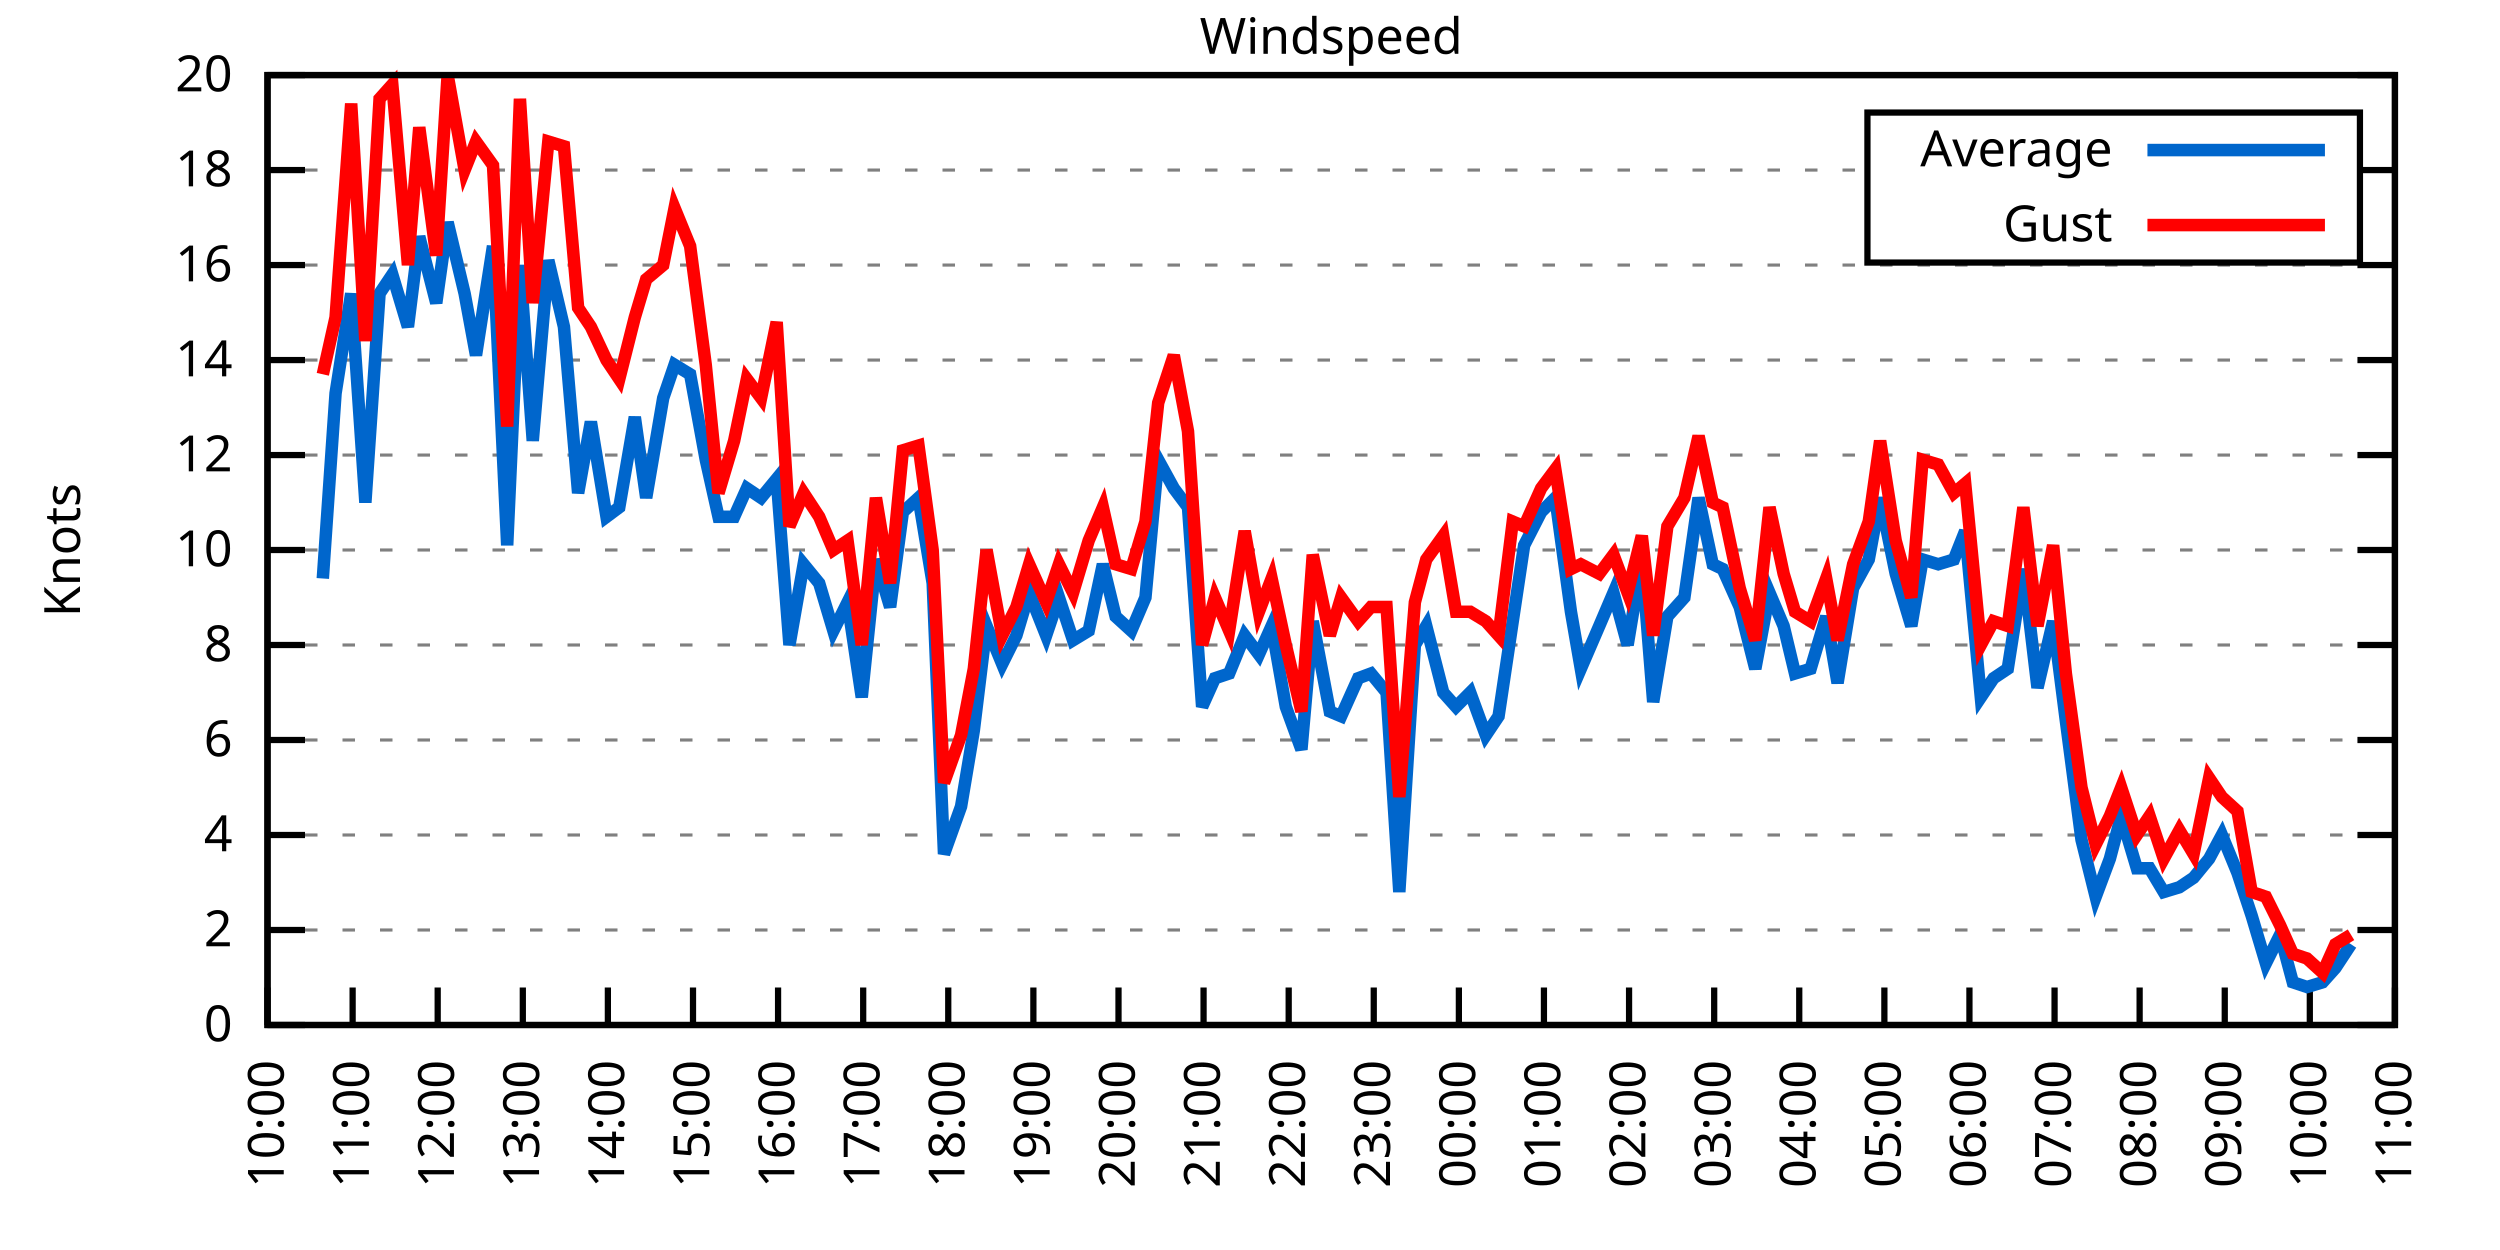
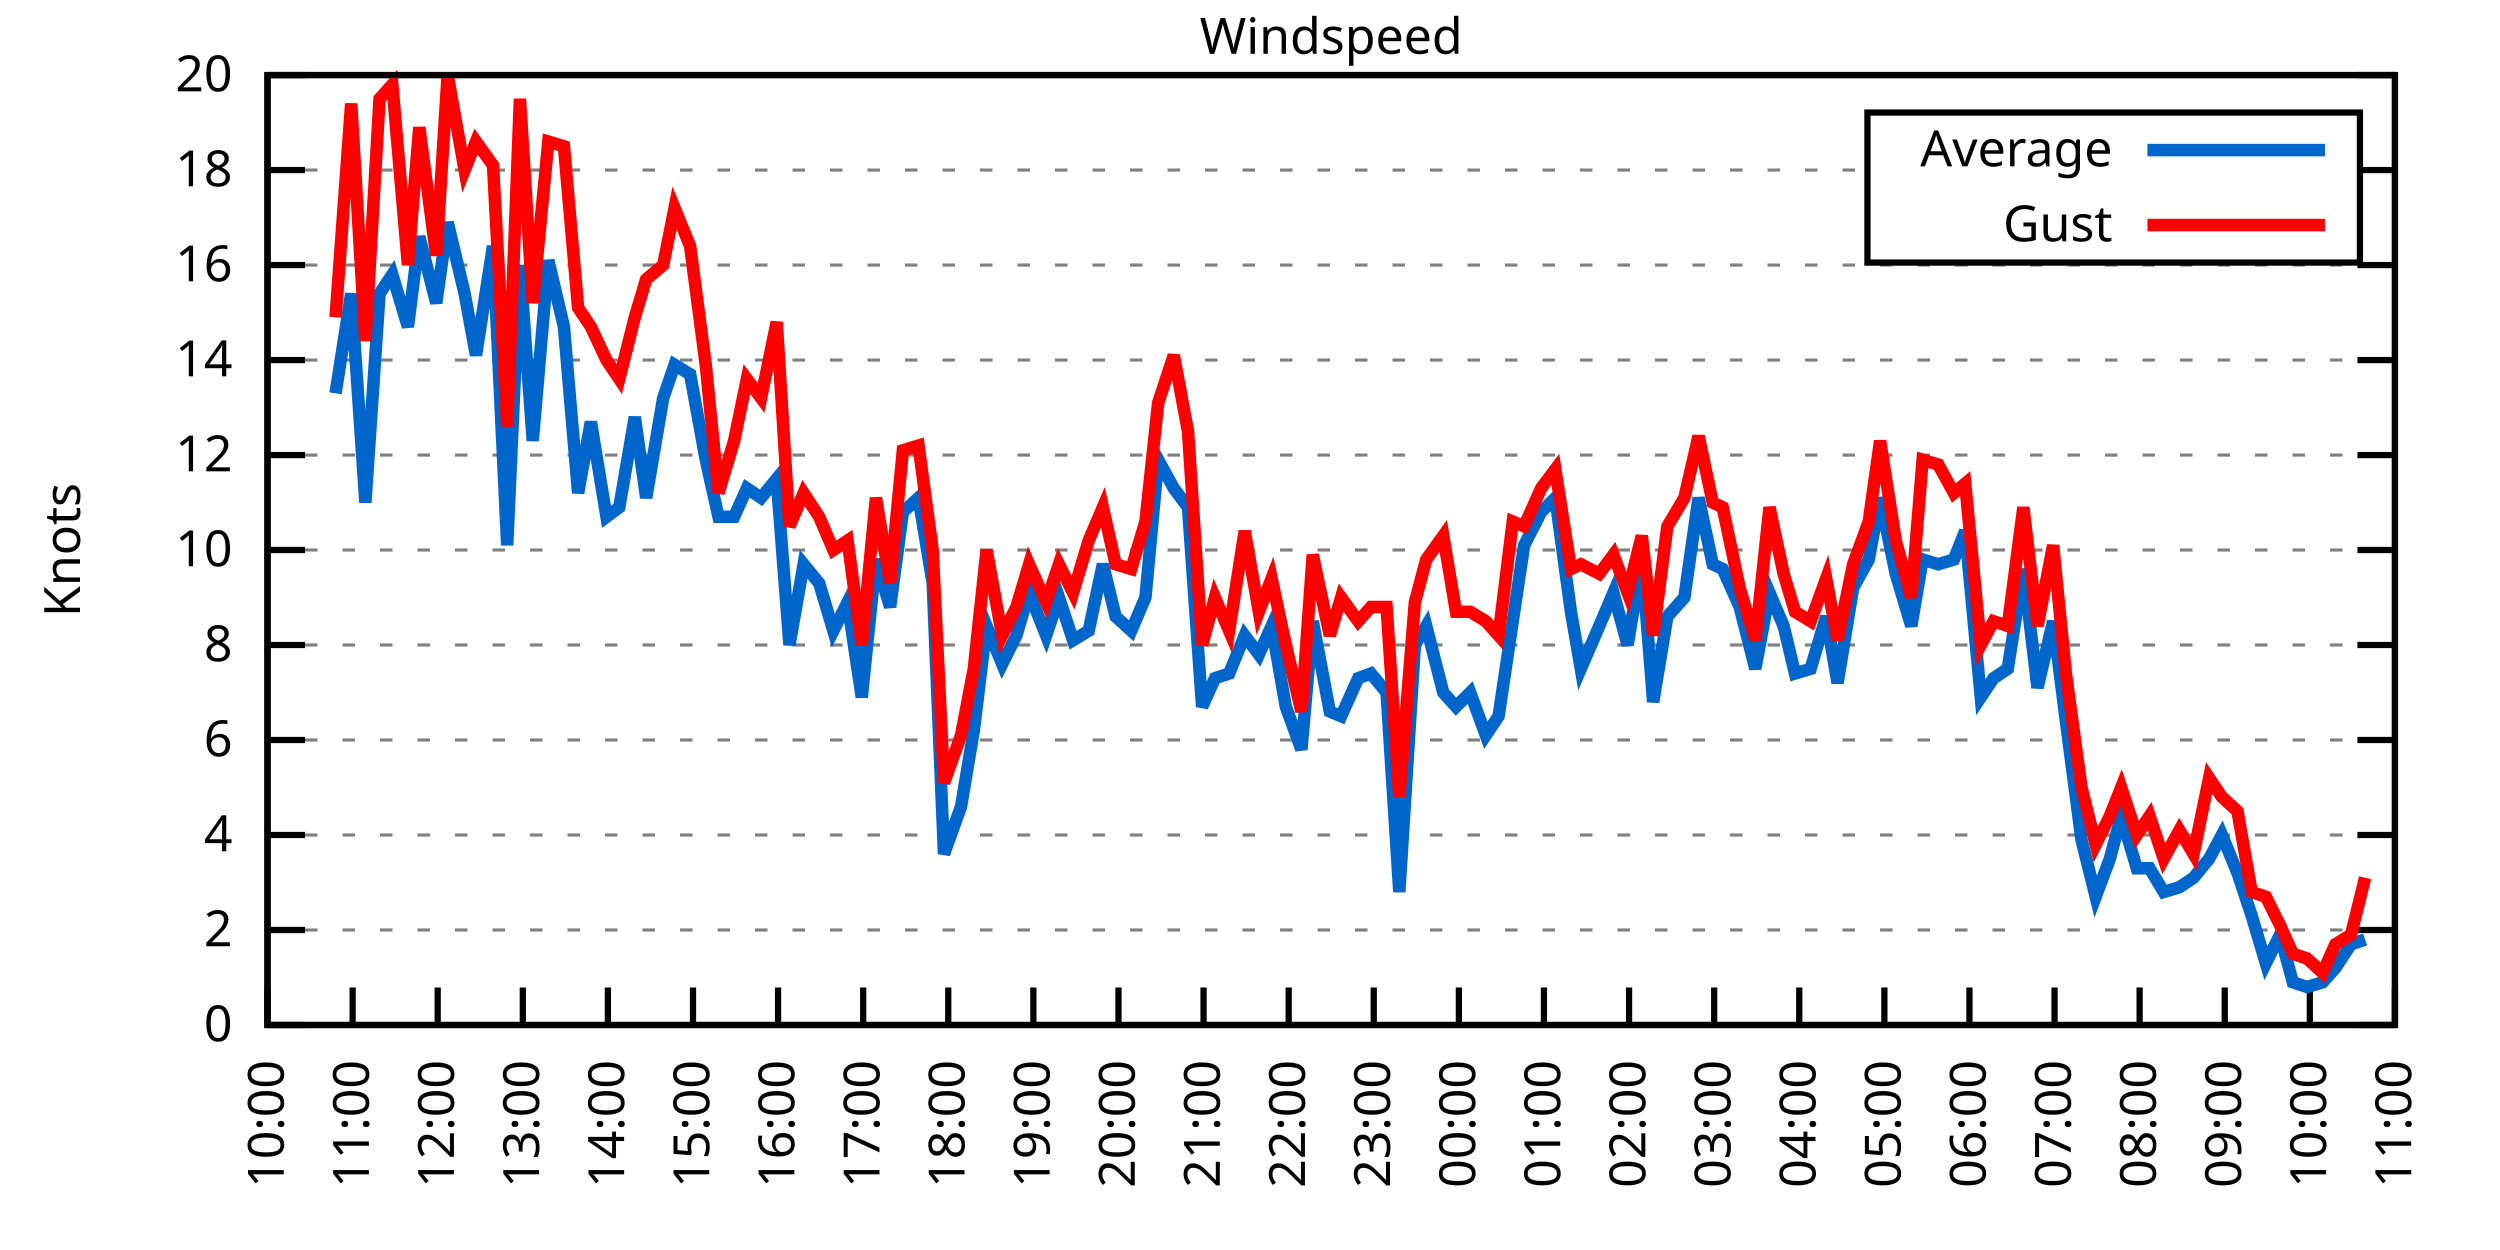
<svg xmlns="http://www.w3.org/2000/svg" xmlns:xlink="http://www.w3.org/1999/xlink" width="400" height="200" viewBox="0 0 400 200">
  <g id="gnuplot_canvas">
    <rect x="0" y="0" width="400" height="200" fill="none" />
    <defs>
      <circle id="gpDot" r="0.5" stroke-width="0.5" stroke="currentColor" />
      <path id="gpPt0" stroke-width="0.333" stroke="currentColor" d="M-1,0 h2 M0,-1 v2" />
      <path id="gpPt1" stroke-width="0.333" stroke="currentColor" d="M-1,-1 L1,1 M1,-1 L-1,1" />
      <path id="gpPt2" stroke-width="0.333" stroke="currentColor" d="M-1,0 L1,0 M0,-1 L0,1 M-1,-1 L1,1 M-1,1 L1,-1" />
      <rect id="gpPt3" stroke-width="0.333" stroke="currentColor" x="-1" y="-1" width="2" height="2" />
      <rect id="gpPt4" stroke-width="0.333" stroke="currentColor" fill="currentColor" x="-1" y="-1" width="2" height="2" />
      <circle id="gpPt5" stroke-width="0.333" stroke="currentColor" cx="0" cy="0" r="1" />
      <use xlink:href="#gpPt5" id="gpPt6" fill="currentColor" stroke="none" />
      <path id="gpPt7" stroke-width="0.333" stroke="currentColor" d="M0,-1.33 L-1.33,0.67 L1.33,0.67 z" />
      <use xlink:href="#gpPt7" id="gpPt8" fill="currentColor" stroke="none" />
      <use xlink:href="#gpPt7" id="gpPt9" stroke="currentColor" transform="rotate(180)" />
      <use xlink:href="#gpPt9" id="gpPt10" fill="currentColor" stroke="none" />
      <use xlink:href="#gpPt3" id="gpPt11" stroke="currentColor" transform="rotate(45)" />
      <use xlink:href="#gpPt11" id="gpPt12" fill="currentColor" stroke="none" />
      <path id="gpPt13" stroke-width="0.333" stroke="currentColor" d="M0,1.330 L1.265,0.411 L0.782,-1.067 L-0.782,-1.076 L-1.265,0.411 z" />
      <use xlink:href="#gpPt13" id="gpPt14" fill="currentColor" stroke="none" />
      <filter id="textbox" filterUnits="objectBoundingBox" x="0" y="0" height="1" width="1">
        <feFlood flood-color="white" flood-opacity="1" result="bgnd" />
        <feComposite in="SourceGraphic" in2="bgnd" operator="atop" />
      </filter>
      <filter id="greybox" filterUnits="objectBoundingBox" x="0" y="0" height="1" width="1">
        <feFlood flood-color="lightgrey" flood-opacity="1" result="grey" />
        <feComposite in="SourceGraphic" in2="grey" operator="atop" />
      </filter>
    </defs>
    <g fill="none" color="white" stroke="currentColor" stroke-width="1.00" stroke-linecap="butt" stroke-linejoin="miter">
</g>
    <g fill="none" color="black" stroke="currentColor" stroke-width="1.00" stroke-linecap="butt" stroke-linejoin="miter">
      <g stroke="none" shape-rendering="crispEdges">
        <polygon fill="rgb(255, 255, 255)" points="42.80,164.00 383.18,164.00 383.18,12.02 42.80,12.02 " />
      </g>
    </g>
    <g fill="none" color="black" stroke="currentColor" stroke-width="1.00" stroke-linecap="butt" stroke-linejoin="miter">
</g>
    <g fill="none" color="black" stroke="black" stroke-width="0.50" stroke-linecap="butt" stroke-linejoin="miter">
</g>
    <g fill="none" color="gray" stroke="currentColor" stroke-width="0.50" stroke-linecap="butt" stroke-linejoin="miter">
      <path stroke="gray" stroke-dasharray="2,4" class="gridline" d="M42.80,164.00 L383.19,164.00  " />
    </g>
    <g fill="none" color="gray" stroke="gray" stroke-width="1.00" stroke-linecap="butt" stroke-linejoin="miter">
</g>
    <g fill="none" color="black" stroke="currentColor" stroke-width="1.00" stroke-linecap="butt" stroke-linejoin="miter">
      <path stroke="black" d="M42.80,164.00 L48.80,164.00 M383.19,164.00 L377.19,164.00  " />
      <g transform="translate(37.20,166.60)" stroke="none" fill="black" font-family="Sans" font-size="8.00" text-anchor="end">
        <text>
          <tspan font-family="Sans"> 0</tspan>
        </text>
      </g>
    </g>
    <g fill="none" color="black" stroke="currentColor" stroke-width="1.00" stroke-linecap="butt" stroke-linejoin="miter">
</g>
    <g fill="none" color="black" stroke="black" stroke-width="0.50" stroke-linecap="butt" stroke-linejoin="miter">
</g>
    <g fill="none" color="gray" stroke="currentColor" stroke-width="0.50" stroke-linecap="butt" stroke-linejoin="miter">
      <path stroke="gray" stroke-dasharray="2,4" class="gridline" d="M42.80,148.80 L383.19,148.80  " />
    </g>
    <g fill="none" color="gray" stroke="gray" stroke-width="1.00" stroke-linecap="butt" stroke-linejoin="miter">
</g>
    <g fill="none" color="black" stroke="currentColor" stroke-width="1.00" stroke-linecap="butt" stroke-linejoin="miter">
      <path stroke="black" d="M42.80,148.80 L48.80,148.80 M383.19,148.80 L377.19,148.80  " />
      <g transform="translate(37.20,151.40)" stroke="none" fill="black" font-family="Sans" font-size="8.00" text-anchor="end">
        <text>
          <tspan font-family="Sans"> 2</tspan>
        </text>
      </g>
    </g>
    <g fill="none" color="black" stroke="currentColor" stroke-width="1.00" stroke-linecap="butt" stroke-linejoin="miter">
</g>
    <g fill="none" color="black" stroke="black" stroke-width="0.50" stroke-linecap="butt" stroke-linejoin="miter">
</g>
    <g fill="none" color="gray" stroke="currentColor" stroke-width="0.50" stroke-linecap="butt" stroke-linejoin="miter">
      <path stroke="gray" stroke-dasharray="2,4" class="gridline" d="M42.80,133.60 L383.19,133.60  " />
    </g>
    <g fill="none" color="gray" stroke="gray" stroke-width="1.00" stroke-linecap="butt" stroke-linejoin="miter">
</g>
    <g fill="none" color="black" stroke="currentColor" stroke-width="1.00" stroke-linecap="butt" stroke-linejoin="miter">
      <path stroke="black" d="M42.80,133.60 L48.80,133.60 M383.19,133.60 L377.19,133.60  " />
      <g transform="translate(37.20,136.20)" stroke="none" fill="black" font-family="Sans" font-size="8.00" text-anchor="end">
        <text>
          <tspan font-family="Sans"> 4</tspan>
        </text>
      </g>
    </g>
    <g fill="none" color="black" stroke="currentColor" stroke-width="1.00" stroke-linecap="butt" stroke-linejoin="miter">
</g>
    <g fill="none" color="black" stroke="black" stroke-width="0.50" stroke-linecap="butt" stroke-linejoin="miter">
</g>
    <g fill="none" color="gray" stroke="currentColor" stroke-width="0.50" stroke-linecap="butt" stroke-linejoin="miter">
      <path stroke="gray" stroke-dasharray="2,4" class="gridline" d="M42.80,118.40 L383.19,118.40  " />
    </g>
    <g fill="none" color="gray" stroke="gray" stroke-width="1.00" stroke-linecap="butt" stroke-linejoin="miter">
</g>
    <g fill="none" color="black" stroke="currentColor" stroke-width="1.00" stroke-linecap="butt" stroke-linejoin="miter">
      <path stroke="black" d="M42.80,118.40 L48.80,118.40 M383.19,118.40 L377.19,118.40  " />
      <g transform="translate(37.20,121.00)" stroke="none" fill="black" font-family="Sans" font-size="8.00" text-anchor="end">
        <text>
          <tspan font-family="Sans"> 6</tspan>
        </text>
      </g>
    </g>
    <g fill="none" color="black" stroke="currentColor" stroke-width="1.00" stroke-linecap="butt" stroke-linejoin="miter">
</g>
    <g fill="none" color="black" stroke="black" stroke-width="0.50" stroke-linecap="butt" stroke-linejoin="miter">
</g>
    <g fill="none" color="gray" stroke="currentColor" stroke-width="0.50" stroke-linecap="butt" stroke-linejoin="miter">
      <path stroke="gray" stroke-dasharray="2,4" class="gridline" d="M42.80,103.20 L383.19,103.20  " />
    </g>
    <g fill="none" color="gray" stroke="gray" stroke-width="1.00" stroke-linecap="butt" stroke-linejoin="miter">
</g>
    <g fill="none" color="black" stroke="currentColor" stroke-width="1.00" stroke-linecap="butt" stroke-linejoin="miter">
      <path stroke="black" d="M42.80,103.20 L48.80,103.20 M383.19,103.20 L377.19,103.20  " />
      <g transform="translate(37.20,105.80)" stroke="none" fill="black" font-family="Sans" font-size="8.00" text-anchor="end">
        <text>
          <tspan font-family="Sans"> 8</tspan>
        </text>
      </g>
    </g>
    <g fill="none" color="black" stroke="currentColor" stroke-width="1.00" stroke-linecap="butt" stroke-linejoin="miter">
</g>
    <g fill="none" color="black" stroke="black" stroke-width="0.50" stroke-linecap="butt" stroke-linejoin="miter">
</g>
    <g fill="none" color="gray" stroke="currentColor" stroke-width="0.50" stroke-linecap="butt" stroke-linejoin="miter">
      <path stroke="gray" stroke-dasharray="2,4" class="gridline" d="M42.80,88.00 L383.19,88.00  " />
    </g>
    <g fill="none" color="gray" stroke="gray" stroke-width="1.00" stroke-linecap="butt" stroke-linejoin="miter">
</g>
    <g fill="none" color="black" stroke="currentColor" stroke-width="1.00" stroke-linecap="butt" stroke-linejoin="miter">
      <path stroke="black" d="M42.80,88.00 L48.80,88.00 M383.19,88.00 L377.19,88.00  " />
      <g transform="translate(37.20,90.60)" stroke="none" fill="black" font-family="Sans" font-size="8.00" text-anchor="end">
        <text>
          <tspan font-family="Sans"> 10</tspan>
        </text>
      </g>
    </g>
    <g fill="none" color="black" stroke="currentColor" stroke-width="1.00" stroke-linecap="butt" stroke-linejoin="miter">
</g>
    <g fill="none" color="black" stroke="black" stroke-width="0.50" stroke-linecap="butt" stroke-linejoin="miter">
</g>
    <g fill="none" color="gray" stroke="currentColor" stroke-width="0.50" stroke-linecap="butt" stroke-linejoin="miter">
      <path stroke="gray" stroke-dasharray="2,4" class="gridline" d="M42.80,72.81 L383.19,72.81  " />
    </g>
    <g fill="none" color="gray" stroke="gray" stroke-width="1.00" stroke-linecap="butt" stroke-linejoin="miter">
</g>
    <g fill="none" color="black" stroke="currentColor" stroke-width="1.00" stroke-linecap="butt" stroke-linejoin="miter">
      <path stroke="black" d="M42.80,72.81 L48.80,72.81 M383.19,72.81 L377.19,72.81  " />
      <g transform="translate(37.20,75.41)" stroke="none" fill="black" font-family="Sans" font-size="8.00" text-anchor="end">
        <text>
          <tspan font-family="Sans"> 12</tspan>
        </text>
      </g>
    </g>
    <g fill="none" color="black" stroke="currentColor" stroke-width="1.00" stroke-linecap="butt" stroke-linejoin="miter">
</g>
    <g fill="none" color="black" stroke="black" stroke-width="0.50" stroke-linecap="butt" stroke-linejoin="miter">
</g>
    <g fill="none" color="gray" stroke="currentColor" stroke-width="0.50" stroke-linecap="butt" stroke-linejoin="miter">
      <path stroke="gray" stroke-dasharray="2,4" class="gridline" d="M42.80,57.61 L383.19,57.61  " />
    </g>
    <g fill="none" color="gray" stroke="gray" stroke-width="1.00" stroke-linecap="butt" stroke-linejoin="miter">
</g>
    <g fill="none" color="black" stroke="currentColor" stroke-width="1.00" stroke-linecap="butt" stroke-linejoin="miter">
      <path stroke="black" d="M42.80,57.61 L48.80,57.61 M383.19,57.61 L377.19,57.61  " />
      <g transform="translate(37.20,60.21)" stroke="none" fill="black" font-family="Sans" font-size="8.00" text-anchor="end">
        <text>
          <tspan font-family="Sans"> 14</tspan>
        </text>
      </g>
    </g>
    <g fill="none" color="black" stroke="currentColor" stroke-width="1.00" stroke-linecap="butt" stroke-linejoin="miter">
</g>
    <g fill="none" color="black" stroke="black" stroke-width="0.50" stroke-linecap="butt" stroke-linejoin="miter">
</g>
    <g fill="none" color="gray" stroke="currentColor" stroke-width="0.50" stroke-linecap="butt" stroke-linejoin="miter">
      <path stroke="gray" stroke-dasharray="2,4" class="gridline" d="M42.80,42.41 L383.19,42.41  " />
    </g>
    <g fill="none" color="gray" stroke="gray" stroke-width="1.00" stroke-linecap="butt" stroke-linejoin="miter">
</g>
    <g fill="none" color="black" stroke="currentColor" stroke-width="1.00" stroke-linecap="butt" stroke-linejoin="miter">
      <path stroke="black" d="M42.80,42.41 L48.80,42.41 M383.19,42.41 L377.19,42.41  " />
      <g transform="translate(37.20,45.01)" stroke="none" fill="black" font-family="Sans" font-size="8.00" text-anchor="end">
        <text>
          <tspan font-family="Sans"> 16</tspan>
        </text>
      </g>
    </g>
    <g fill="none" color="black" stroke="currentColor" stroke-width="1.00" stroke-linecap="butt" stroke-linejoin="miter">
</g>
    <g fill="none" color="black" stroke="black" stroke-width="0.50" stroke-linecap="butt" stroke-linejoin="miter">
</g>
    <g fill="none" color="gray" stroke="currentColor" stroke-width="0.50" stroke-linecap="butt" stroke-linejoin="miter">
      <path stroke="gray" stroke-dasharray="2,4" class="gridline" d="M42.80,27.21 L298.79,27.21 M377.59,27.21 L383.19,27.21  " />
    </g>
    <g fill="none" color="gray" stroke="gray" stroke-width="1.00" stroke-linecap="butt" stroke-linejoin="miter">
</g>
    <g fill="none" color="black" stroke="currentColor" stroke-width="1.00" stroke-linecap="butt" stroke-linejoin="miter">
      <path stroke="black" d="M42.80,27.21 L48.80,27.21 M383.19,27.21 L377.19,27.21  " />
      <g transform="translate(37.20,29.81)" stroke="none" fill="black" font-family="Sans" font-size="8.00" text-anchor="end">
        <text>
          <tspan font-family="Sans"> 18</tspan>
        </text>
      </g>
    </g>
    <g fill="none" color="black" stroke="currentColor" stroke-width="1.00" stroke-linecap="butt" stroke-linejoin="miter">
</g>
    <g fill="none" color="black" stroke="black" stroke-width="0.50" stroke-linecap="butt" stroke-linejoin="miter">
</g>
    <g fill="none" color="gray" stroke="currentColor" stroke-width="0.50" stroke-linecap="butt" stroke-linejoin="miter">
      <path stroke="gray" stroke-dasharray="2,4" class="gridline" d="M42.80,12.01 L383.19,12.01  " />
    </g>
    <g fill="none" color="gray" stroke="gray" stroke-width="1.00" stroke-linecap="butt" stroke-linejoin="miter">
</g>
    <g fill="none" color="black" stroke="currentColor" stroke-width="1.00" stroke-linecap="butt" stroke-linejoin="miter">
      <path stroke="black" d="M42.80,12.01 L48.80,12.01 M383.19,12.01 L377.19,12.01  " />
      <g transform="translate(37.20,14.61)" stroke="none" fill="black" font-family="Sans" font-size="8.00" text-anchor="end">
        <text>
          <tspan font-family="Sans"> 20</tspan>
        </text>
      </g>
    </g>
    <g fill="none" color="black" stroke="currentColor" stroke-width="1.00" stroke-linecap="butt" stroke-linejoin="miter">
      <path stroke="black" d="M42.80,164.00 L42.80,158.00  " />
      <g transform="translate(45.40,169.60) rotate(270.00)" stroke="none" fill="black" font-family="Sans" font-size="8.00" text-anchor="end">
        <text>
          <tspan font-family="Sans">10:00</tspan>
        </text>
      </g>
    </g>
    <g fill="none" color="black" stroke="currentColor" stroke-width="1.00" stroke-linecap="butt" stroke-linejoin="miter">
      <path stroke="black" d="M56.42,164.00 L56.42,158.00  " />
      <g transform="translate(59.02,169.60) rotate(270.00)" stroke="none" fill="black" font-family="Sans" font-size="8.00" text-anchor="end">
        <text>
          <tspan font-family="Sans">11:00</tspan>
        </text>
      </g>
    </g>
    <g fill="none" color="black" stroke="currentColor" stroke-width="1.00" stroke-linecap="butt" stroke-linejoin="miter">
      <path stroke="black" d="M70.03,164.00 L70.03,158.00  " />
      <g transform="translate(72.63,169.60) rotate(270.00)" stroke="none" fill="black" font-family="Sans" font-size="8.00" text-anchor="end">
        <text>
          <tspan font-family="Sans">12:00</tspan>
        </text>
      </g>
    </g>
    <g fill="none" color="black" stroke="currentColor" stroke-width="1.00" stroke-linecap="butt" stroke-linejoin="miter">
      <path stroke="black" d="M83.65,164.00 L83.65,158.00  " />
      <g transform="translate(86.25,169.60) rotate(270.00)" stroke="none" fill="black" font-family="Sans" font-size="8.00" text-anchor="end">
        <text>
          <tspan font-family="Sans">13:00</tspan>
        </text>
      </g>
    </g>
    <g fill="none" color="black" stroke="currentColor" stroke-width="1.00" stroke-linecap="butt" stroke-linejoin="miter">
      <path stroke="black" d="M97.26,164.00 L97.26,158.00  " />
      <g transform="translate(99.86,169.60) rotate(270.00)" stroke="none" fill="black" font-family="Sans" font-size="8.00" text-anchor="end">
        <text>
          <tspan font-family="Sans">14:00</tspan>
        </text>
      </g>
    </g>
    <g fill="none" color="black" stroke="currentColor" stroke-width="1.00" stroke-linecap="butt" stroke-linejoin="miter">
      <path stroke="black" d="M110.88,164.00 L110.88,158.00  " />
      <g transform="translate(113.48,169.60) rotate(270.00)" stroke="none" fill="black" font-family="Sans" font-size="8.00" text-anchor="end">
        <text>
          <tspan font-family="Sans">15:00</tspan>
        </text>
      </g>
    </g>
    <g fill="none" color="black" stroke="currentColor" stroke-width="1.00" stroke-linecap="butt" stroke-linejoin="miter">
      <path stroke="black" d="M124.49,164.00 L124.49,158.00  " />
      <g transform="translate(127.09,169.60) rotate(270.00)" stroke="none" fill="black" font-family="Sans" font-size="8.00" text-anchor="end">
        <text>
          <tspan font-family="Sans">16:00</tspan>
        </text>
      </g>
    </g>
    <g fill="none" color="black" stroke="currentColor" stroke-width="1.00" stroke-linecap="butt" stroke-linejoin="miter">
      <path stroke="black" d="M138.11,164.00 L138.11,158.00  " />
      <g transform="translate(140.71,169.60) rotate(270.00)" stroke="none" fill="black" font-family="Sans" font-size="8.00" text-anchor="end">
        <text>
          <tspan font-family="Sans">17:00</tspan>
        </text>
      </g>
    </g>
    <g fill="none" color="black" stroke="currentColor" stroke-width="1.00" stroke-linecap="butt" stroke-linejoin="miter">
      <path stroke="black" d="M151.72,164.00 L151.72,158.00  " />
      <g transform="translate(154.32,169.60) rotate(270.00)" stroke="none" fill="black" font-family="Sans" font-size="8.00" text-anchor="end">
        <text>
          <tspan font-family="Sans">18:00</tspan>
        </text>
      </g>
    </g>
    <g fill="none" color="black" stroke="currentColor" stroke-width="1.00" stroke-linecap="butt" stroke-linejoin="miter">
      <path stroke="black" d="M165.34,164.00 L165.34,158.00  " />
      <g transform="translate(167.94,169.60) rotate(270.00)" stroke="none" fill="black" font-family="Sans" font-size="8.00" text-anchor="end">
        <text>
          <tspan font-family="Sans">19:00</tspan>
        </text>
      </g>
    </g>
    <g fill="none" color="black" stroke="currentColor" stroke-width="1.00" stroke-linecap="butt" stroke-linejoin="miter">
      <path stroke="black" d="M178.96,164.00 L178.96,158.00  " />
      <g transform="translate(181.56,169.60) rotate(270.00)" stroke="none" fill="black" font-family="Sans" font-size="8.00" text-anchor="end">
        <text>
          <tspan font-family="Sans">20:00</tspan>
        </text>
      </g>
    </g>
    <g fill="none" color="black" stroke="currentColor" stroke-width="1.00" stroke-linecap="butt" stroke-linejoin="miter">
      <path stroke="black" d="M192.57,164.00 L192.57,158.00  " />
      <g transform="translate(195.17,169.60) rotate(270.00)" stroke="none" fill="black" font-family="Sans" font-size="8.00" text-anchor="end">
        <text>
          <tspan font-family="Sans">21:00</tspan>
        </text>
      </g>
    </g>
    <g fill="none" color="black" stroke="currentColor" stroke-width="1.00" stroke-linecap="butt" stroke-linejoin="miter">
      <path stroke="black" d="M206.19,164.00 L206.19,158.00  " />
      <g transform="translate(208.79,169.60) rotate(270.00)" stroke="none" fill="black" font-family="Sans" font-size="8.00" text-anchor="end">
        <text>
          <tspan font-family="Sans">22:00</tspan>
        </text>
      </g>
    </g>
    <g fill="none" color="black" stroke="currentColor" stroke-width="1.00" stroke-linecap="butt" stroke-linejoin="miter">
      <path stroke="black" d="M219.80,164.00 L219.80,158.00  " />
      <g transform="translate(222.40,169.60) rotate(270.00)" stroke="none" fill="black" font-family="Sans" font-size="8.00" text-anchor="end">
        <text>
          <tspan font-family="Sans">23:00</tspan>
        </text>
      </g>
    </g>
    <g fill="none" color="black" stroke="currentColor" stroke-width="1.00" stroke-linecap="butt" stroke-linejoin="miter">
      <path stroke="black" d="M233.42,164.00 L233.42,158.00  " />
      <g transform="translate(236.02,169.60) rotate(270.00)" stroke="none" fill="black" font-family="Sans" font-size="8.00" text-anchor="end">
        <text>
          <tspan font-family="Sans">00:00</tspan>
        </text>
      </g>
    </g>
    <g fill="none" color="black" stroke="currentColor" stroke-width="1.00" stroke-linecap="butt" stroke-linejoin="miter">
      <path stroke="black" d="M247.03,164.00 L247.03,158.00  " />
      <g transform="translate(249.63,169.60) rotate(270.00)" stroke="none" fill="black" font-family="Sans" font-size="8.00" text-anchor="end">
        <text>
          <tspan font-family="Sans">01:00</tspan>
        </text>
      </g>
    </g>
    <g fill="none" color="black" stroke="currentColor" stroke-width="1.00" stroke-linecap="butt" stroke-linejoin="miter">
      <path stroke="black" d="M260.65,164.00 L260.65,158.00  " />
      <g transform="translate(263.25,169.60) rotate(270.00)" stroke="none" fill="black" font-family="Sans" font-size="8.00" text-anchor="end">
        <text>
          <tspan font-family="Sans">02:00</tspan>
        </text>
      </g>
    </g>
    <g fill="none" color="black" stroke="currentColor" stroke-width="1.00" stroke-linecap="butt" stroke-linejoin="miter">
      <path stroke="black" d="M274.27,164.00 L274.27,158.00  " />
      <g transform="translate(276.87,169.60) rotate(270.00)" stroke="none" fill="black" font-family="Sans" font-size="8.00" text-anchor="end">
        <text>
          <tspan font-family="Sans">03:00</tspan>
        </text>
      </g>
    </g>
    <g fill="none" color="black" stroke="currentColor" stroke-width="1.00" stroke-linecap="butt" stroke-linejoin="miter">
      <path stroke="black" d="M287.88,164.00 L287.88,158.00  " />
      <g transform="translate(290.48,169.60) rotate(270.00)" stroke="none" fill="black" font-family="Sans" font-size="8.00" text-anchor="end">
        <text>
          <tspan font-family="Sans">04:00</tspan>
        </text>
      </g>
    </g>
    <g fill="none" color="black" stroke="currentColor" stroke-width="1.00" stroke-linecap="butt" stroke-linejoin="miter">
      <path stroke="black" d="M301.50,164.00 L301.50,158.00  " />
      <g transform="translate(304.10,169.60) rotate(270.00)" stroke="none" fill="black" font-family="Sans" font-size="8.00" text-anchor="end">
        <text>
          <tspan font-family="Sans">05:00</tspan>
        </text>
      </g>
    </g>
    <g fill="none" color="black" stroke="currentColor" stroke-width="1.00" stroke-linecap="butt" stroke-linejoin="miter">
      <path stroke="black" d="M315.11,164.00 L315.11,158.00  " />
      <g transform="translate(317.71,169.60) rotate(270.00)" stroke="none" fill="black" font-family="Sans" font-size="8.00" text-anchor="end">
        <text>
          <tspan font-family="Sans">06:00</tspan>
        </text>
      </g>
    </g>
    <g fill="none" color="black" stroke="currentColor" stroke-width="1.00" stroke-linecap="butt" stroke-linejoin="miter">
      <path stroke="black" d="M328.73,164.00 L328.73,158.00  " />
      <g transform="translate(331.33,169.60) rotate(270.00)" stroke="none" fill="black" font-family="Sans" font-size="8.00" text-anchor="end">
        <text>
          <tspan font-family="Sans">07:00</tspan>
        </text>
      </g>
    </g>
    <g fill="none" color="black" stroke="currentColor" stroke-width="1.00" stroke-linecap="butt" stroke-linejoin="miter">
      <path stroke="black" d="M342.34,164.00 L342.34,158.00  " />
      <g transform="translate(344.94,169.60) rotate(270.00)" stroke="none" fill="black" font-family="Sans" font-size="8.00" text-anchor="end">
        <text>
          <tspan font-family="Sans">08:00</tspan>
        </text>
      </g>
    </g>
    <g fill="none" color="black" stroke="currentColor" stroke-width="1.00" stroke-linecap="butt" stroke-linejoin="miter">
      <path stroke="black" d="M355.96,164.00 L355.96,158.00  " />
      <g transform="translate(358.56,169.60) rotate(270.00)" stroke="none" fill="black" font-family="Sans" font-size="8.00" text-anchor="end">
        <text>
          <tspan font-family="Sans">09:00</tspan>
        </text>
      </g>
    </g>
    <g fill="none" color="black" stroke="currentColor" stroke-width="1.00" stroke-linecap="butt" stroke-linejoin="miter">
      <path stroke="black" d="M369.57,164.00 L369.57,158.00  " />
      <g transform="translate(372.17,169.60) rotate(270.00)" stroke="none" fill="black" font-family="Sans" font-size="8.00" text-anchor="end">
        <text>
          <tspan font-family="Sans">10:00</tspan>
        </text>
      </g>
    </g>
    <g fill="none" color="black" stroke="currentColor" stroke-width="1.00" stroke-linecap="butt" stroke-linejoin="miter">
      <path stroke="black" d="M383.19,164.00 L383.19,158.00  " />
      <g transform="translate(385.79,169.60) rotate(270.00)" stroke="none" fill="black" font-family="Sans" font-size="8.00" text-anchor="end">
        <text>
          <tspan font-family="Sans">11:00</tspan>
        </text>
      </g>
    </g>
    <g fill="none" color="black" stroke="currentColor" stroke-width="1.00" stroke-linecap="butt" stroke-linejoin="miter">
</g>
    <g fill="none" color="black" stroke="currentColor" stroke-width="1.00" stroke-linecap="butt" stroke-linejoin="miter">
      <path stroke="black" d="M42.80,12.01 L42.80,164.00 L383.19,164.00 L383.19,12.01 L42.80,12.01 Z  " />
    </g>
    <g fill="none" color="black" stroke="currentColor" stroke-width="1.00" stroke-linecap="butt" stroke-linejoin="miter">
</g>
    <g fill="none" color="black" stroke="currentColor" stroke-width="1.00" stroke-linecap="butt" stroke-linejoin="miter">
      <path stroke="black" d="M298.79,42.01 L298.79,18.01 L377.59,18.01 L377.59,42.01 L298.79,42.01 Z  " />
    </g>
    <g id="Windspeed_plot_1">
      <g fill="none" color="white" stroke="black" stroke-width="2.00" stroke-linecap="butt" stroke-linejoin="miter">
</g>
      <g fill="none" color="black" stroke="currentColor" stroke-width="2.00" stroke-linecap="butt" stroke-linejoin="miter">
        <g transform="translate(337.99,26.61)" stroke="none" fill="black" font-family="Sans" font-size="8.00" text-anchor="end">
          <text>
            <tspan font-family="Sans">Average</tspan>
          </text>
        </g>
      </g>
      <g fill="none" color="black" stroke="currentColor" stroke-width="2.00" stroke-linecap="butt" stroke-linejoin="miter">
-         <path stroke="rgb(  0, 102, 204)" d="M343.59,24.01 L371.99,24.01 M51.65,92.56 L53.69,62.93 L56.19,46.97 L58.46,80.41 L60.73,46.97 L62.77,43.93   L65.27,52.29 L67.08,37.85 L69.80,48.49 L71.62,35.57 L74.34,46.97 L76.16,56.85 L78.88,39.37 L81.15,87.25   L83.19,42.41 L85.24,70.53 L87.73,41.65 L90.23,52.29 L92.50,78.89 L94.54,67.49 L97.04,82.69 L99.08,81.17   L101.57,66.73 L103.39,79.65 L106.11,63.69 L107.93,58.37 L110.42,59.89 L112.92,73.57 L114.96,82.69 L117.46,82.69   L119.50,78.13 L121.77,79.65 L124.27,76.61 L126.31,103.20 L128.58,90.28 L131.07,93.32 L133.34,100.92 L135.61,96.36   L137.88,111.56 L140.15,89.52 L142.42,97.12 L144.46,81.93 L146.96,79.65 L149.23,93.32 L151.04,136.64 L153.77,129.04   L155.81,116.88 L157.85,100.16 L160.35,106.24 L162.62,101.68 L164.66,94.84 L167.38,101.68 L169.43,95.60 L171.69,102.44   L174.19,100.92 L176.46,90.28 L178.50,98.64 L181.00,100.92 L183.27,95.60 L185.31,73.57 L187.81,78.13 L190.08,81.17   L192.34,113.08 L194.39,108.52 L196.66,107.76 L199.15,101.68 L201.42,104.72 L203.46,100.16 L205.73,113.08 L208.23,119.92   L210.04,99.40 L212.77,113.84 L214.58,114.60 L217.31,108.52 L219.35,107.76 L221.85,110.80 L223.89,142.72 L226.38,103.20   L228.20,100.16 L230.92,110.80 L232.96,113.08 L235.23,110.80 L237.73,117.64 L239.77,114.60 L242.04,99.40 L243.86,87.25   L246.58,81.93 L248.85,79.65 L251.35,97.88 L252.93,107.00 L255.88,100.16 L258.15,94.84 L260.42,103.20 L262.69,89.52   L264.51,112.32 L266.78,98.64 L269.50,95.60 L271.77,79.65 L274.04,90.28 L275.63,91.04 L278.35,97.12 L280.85,107.00   L283.12,94.84 L285.38,100.16 L287.20,107.76 L289.70,107.00 L292.19,98.64 L294.01,109.28 L296.50,94.08 L299.00,89.52   L300.82,79.65 L303.31,91.80 L305.81,100.16 L307.62,89.52 L310.12,90.28 L312.62,89.52 L314.43,84.97 L316.93,111.56   L318.97,108.52 L321.24,107.00 L323.74,91.04 L326.00,110.04 L328.50,99.40 L330.54,115.36 L333.04,134.36 L335.31,143.48   L337.58,137.40 L339.39,130.56 L341.89,138.92 L343.93,138.92 L346.20,142.72 L348.70,141.96 L350.97,140.44 L353.46,137.40   L355.50,133.60 L358.00,139.68 L360.27,146.52 L362.54,154.12 L364.81,149.56 L366.85,157.16 L369.12,157.92 L371.62,157.16   L373.66,154.88 L376.16,151.08  " />
+         <path stroke="rgb(  0, 102, 204)" d="M343.59,24.01 L371.99,24.01 M53.69,62.93 L56.19,46.97 L58.46,80.41 L60.73,46.97 L62.77,43.93 L65.27,52.29   L67.08,37.85 L69.80,48.49 L71.62,35.57 L74.34,46.97 L76.16,56.85 L78.88,39.37 L81.15,87.25 L83.19,42.41   L85.24,70.53 L87.73,41.65 L90.23,52.29 L92.50,78.89 L94.54,67.49 L97.04,82.69 L99.08,81.17 L101.57,66.73   L103.39,79.65 L106.11,63.69 L107.93,58.37 L110.42,59.89 L112.92,73.57 L114.96,82.69 L117.46,82.69 L119.50,78.13   L121.77,79.65 L124.27,76.61 L126.31,103.20 L128.58,90.28 L131.07,93.32 L133.34,100.92 L135.61,96.36 L137.88,111.56   L140.15,89.52 L142.42,97.12 L144.46,81.93 L146.96,79.65 L149.23,93.32 L151.04,136.64 L153.77,129.04 L155.81,116.88   L157.85,100.16 L160.35,106.24 L162.62,101.68 L164.66,94.84 L167.38,101.68 L169.43,95.60 L171.69,102.44 L174.19,100.92   L176.46,90.28 L178.50,98.64 L181.00,100.92 L183.27,95.60 L185.31,73.57 L187.81,78.13 L190.08,81.17 L192.34,113.08   L194.39,108.52 L196.66,107.76 L199.15,101.68 L201.42,104.72 L203.46,100.16 L205.73,113.08 L208.23,119.92 L210.04,99.40   L212.77,113.84 L214.58,114.60 L217.31,108.52 L219.35,107.76 L221.85,110.80 L223.89,142.72 L226.38,103.20 L228.20,100.16   L230.92,110.80 L232.96,113.08 L235.23,110.80 L237.73,117.64 L239.77,114.60 L242.04,99.40 L243.86,87.25 L246.58,81.93   L248.85,79.65 L251.35,97.88 L252.93,107.00 L255.88,100.16 L258.15,94.84 L260.42,103.20 L262.69,89.52 L264.51,112.32   L266.78,98.64 L269.50,95.60 L271.77,79.65 L274.04,90.28 L275.63,91.04 L278.35,97.12 L280.85,107.00 L283.12,94.84   L285.38,100.16 L287.20,107.76 L289.70,107.00 L292.19,98.64 L294.01,109.28 L296.50,94.08 L299.00,89.52 L300.82,79.65   L303.31,91.80 L305.81,100.16 L307.62,89.52 L310.12,90.28 L312.62,89.52 L314.43,84.97 L316.93,111.56 L318.97,108.52   L321.24,107.00 L323.74,91.04 L326.00,110.04 L328.50,99.40 L330.54,115.36 L333.04,134.36 L335.31,143.48 L337.58,137.40   L339.39,130.56 L341.89,138.92 L343.93,138.92 L346.20,142.72 L348.70,141.96 L350.97,140.44 L353.46,137.40 L355.50,133.60   L358.00,139.68 L360.27,146.52 L362.54,154.12 L364.81,149.56 L366.85,157.16 L369.12,157.92 L371.62,157.16 L373.66,154.88   L376.16,151.08 L378.42,150.32  " />
      </g>
    </g>
    <g id="Windspeed_plot_2">
      <g fill="none" color="black" stroke="currentColor" stroke-width="2.00" stroke-linecap="butt" stroke-linejoin="miter">
        <g transform="translate(337.99,38.61)" stroke="none" fill="black" font-family="Sans" font-size="8.00" text-anchor="end">
          <text>
            <tspan font-family="Sans">Gust</tspan>
          </text>
        </g>
      </g>
      <g fill="none" color="black" stroke="currentColor" stroke-width="2.00" stroke-linecap="butt" stroke-linejoin="miter">
-         <path stroke="rgb(255,   0,   0)" d="M343.59,36.01 L371.99,36.01 M51.65,59.89 L53.69,50.77 L56.19,16.57 L58.46,54.57 L60.73,15.81 L62.77,13.53   L65.27,42.41 L67.08,20.37 L69.80,40.89 L71.62,12.01 L74.34,27.21 L76.16,22.65 L78.88,26.45 L81.15,68.25   L83.19,15.81 L85.24,48.49 L87.73,22.65 L90.23,23.41 L92.50,49.25 L94.54,52.29 L97.04,57.61 L99.08,60.65   L101.57,50.77 L103.39,44.69 L106.11,42.41 L107.93,33.29 L110.42,39.37 L112.92,58.37 L114.96,78.89 L117.46,70.53   L119.50,60.65 L121.77,63.69 L124.27,51.53 L126.31,84.21 L128.58,78.89 L131.07,82.69 L133.34,88.00 L135.61,86.49   L137.88,103.20 L140.15,79.65 L142.42,93.32 L144.46,72.05 L146.96,71.29 L149.23,88.00 L151.04,125.24 L153.77,117.64   L155.81,107.00 L157.85,88.00 L160.35,101.68 L162.62,97.12 L164.66,90.28 L167.38,96.36 L169.43,90.28 L171.69,94.84   L174.19,86.49 L176.46,81.17 L178.50,90.28 L181.00,91.04 L183.27,83.45 L185.31,64.45 L187.81,56.85 L190.08,69.01   L192.34,103.20 L194.39,95.60 L196.66,100.92 L199.15,84.97 L201.42,97.88 L203.46,92.56 L205.73,103.20 L208.23,113.84   L210.04,88.76 L212.77,101.68 L214.58,95.60 L217.31,99.40 L219.35,97.12 L221.85,97.12 L223.89,127.52 L226.38,96.36   L228.20,89.52 L230.92,85.73 L232.96,97.88 L235.23,97.88 L237.73,99.40 L239.77,101.68 L242.04,83.45 L243.86,84.21   L246.58,78.13 L248.85,75.09 L251.35,91.04 L252.93,90.28 L255.88,91.80 L258.15,88.76 L260.42,94.84 L262.69,85.73   L264.51,101.68 L266.78,84.21 L269.50,79.65 L271.77,69.77 L274.04,80.41 L275.63,81.17 L278.35,94.08 L280.85,102.44   L283.12,81.17 L285.38,91.80 L287.20,97.88 L289.70,99.40 L292.19,92.56 L294.01,102.44 L296.50,90.28 L299.00,83.45   L300.82,70.53 L303.31,86.49 L305.81,95.60 L307.62,73.57 L310.12,74.33 L312.62,78.89 L314.43,77.37 L316.93,103.20   L318.97,99.40 L321.24,100.16 L323.74,81.17 L326.00,100.16 L328.50,87.25 L330.54,107.76 L333.04,126.00 L335.31,135.12   L337.58,130.56 L339.39,126.00 L341.89,133.60 L343.93,130.56 L346.20,137.40 L348.70,132.84 L350.97,136.64 L353.46,124.48   L355.50,127.52 L358.00,129.80 L360.27,142.72 L362.54,143.48 L364.81,148.04 L366.85,152.60 L369.12,153.36 L371.62,155.64   L373.66,151.08 L376.16,149.56  " />
+         <path stroke="rgb(255,   0,   0)" d="M343.59,36.01 L371.99,36.01 M53.69,50.77 L56.19,16.57 L58.46,54.57 L60.73,15.81 L62.77,13.53 L65.27,42.41   L67.08,20.37 L69.80,40.89 L71.62,12.01 L74.34,27.21 L76.16,22.65 L78.88,26.45 L81.15,68.25 L83.19,15.81   L85.24,48.49 L87.73,22.65 L90.23,23.41 L92.50,49.25 L94.54,52.29 L97.04,57.61 L99.08,60.65 L101.57,50.77   L103.39,44.69 L106.11,42.41 L107.93,33.29 L110.42,39.37 L112.92,58.37 L114.96,78.89 L117.46,70.53 L119.50,60.65   L121.77,63.69 L124.27,51.53 L126.31,84.21 L128.58,78.89 L131.07,82.69 L133.34,88.00 L135.61,86.49 L137.88,103.20   L140.15,79.65 L142.42,93.32 L144.46,72.05 L146.96,71.29 L149.23,88.00 L151.04,125.24 L153.77,117.64 L155.81,107.00   L157.85,88.00 L160.35,101.68 L162.62,97.12 L164.66,90.28 L167.38,96.36 L169.43,90.28 L171.69,94.84 L174.19,86.49   L176.46,81.17 L178.50,90.28 L181.00,91.04 L183.27,83.45 L185.31,64.45 L187.81,56.85 L190.08,69.01 L192.34,103.20   L194.39,95.60 L196.66,100.92 L199.15,84.97 L201.42,97.88 L203.46,92.56 L205.73,103.20 L208.23,113.84 L210.04,88.76   L212.77,101.68 L214.58,95.60 L217.31,99.40 L219.35,97.12 L221.85,97.12 L223.89,127.52 L226.38,96.36 L228.20,89.52   L230.92,85.73 L232.96,97.88 L235.23,97.88 L237.73,99.40 L239.77,101.68 L242.04,83.45 L243.86,84.21 L246.58,78.13   L248.85,75.09 L251.35,91.04 L252.93,90.28 L255.88,91.80 L258.15,88.76 L260.42,94.84 L262.69,85.73 L264.51,101.68   L266.78,84.21 L269.50,79.65 L271.77,69.77 L274.04,80.41 L275.63,81.17 L278.35,94.08 L280.85,102.44 L283.12,81.17   L285.38,91.80 L287.20,97.88 L289.70,99.40 L292.19,92.56 L294.01,102.44 L296.50,90.28 L299.00,83.45 L300.82,70.53   L303.31,86.49 L305.81,95.60 L307.62,73.57 L310.12,74.33 L312.62,78.89 L314.43,77.37 L316.93,103.20 L318.97,99.40   L321.24,100.16 L323.74,81.17 L326.00,100.16 L328.50,87.25 L330.54,107.76 L333.04,126.00 L335.31,135.12 L337.58,130.56   L339.39,126.00 L341.89,133.60 L343.93,130.56 L346.20,137.40 L348.70,132.84 L350.97,136.64 L353.46,124.48 L355.50,127.52   L358.00,129.80 L360.27,142.72 L362.54,143.48 L364.81,148.04 L366.85,152.60 L369.12,153.36 L371.62,155.64 L373.66,151.08   L376.16,149.56 L378.42,140.44  " />
      </g>
    </g>
    <g fill="none" color="black" stroke="currentColor" stroke-width="2.00" stroke-linecap="butt" stroke-linejoin="miter">
</g>
    <g fill="none" color="black" stroke="black" stroke-width="1.00" stroke-linecap="butt" stroke-linejoin="miter">
</g>
    <g fill="none" color="black" stroke="currentColor" stroke-width="1.00" stroke-linecap="butt" stroke-linejoin="miter">
      <path stroke="black" d="M42.80,12.01 L42.80,164.00 L383.19,164.00 L383.19,12.01 L42.80,12.01 Z  " />
      <g transform="translate(12.80,88.01) rotate(270.00)" stroke="none" fill="black" font-family="Sans" font-size="8.00" text-anchor="middle">
        <text>
          <tspan font-family="Sans">Knots</tspan>
        </text>
      </g>
    </g>
    <g fill="none" color="black" stroke="currentColor" stroke-width="1.00" stroke-linecap="butt" stroke-linejoin="miter">
</g>
    <g fill="none" color="black" stroke="currentColor" stroke-width="1.00" stroke-linecap="butt" stroke-linejoin="miter">
      <g transform="translate(212.99,8.61)" stroke="none" fill="black" font-family="Sans" font-size="8.00" text-anchor="middle">
        <text>
          <tspan font-family="Sans">Windspeed</tspan>
        </text>
      </g>
    </g>
    <g fill="none" color="black" stroke="currentColor" stroke-width="1.00" stroke-linecap="butt" stroke-linejoin="miter">
</g>
  </g>
</svg>
